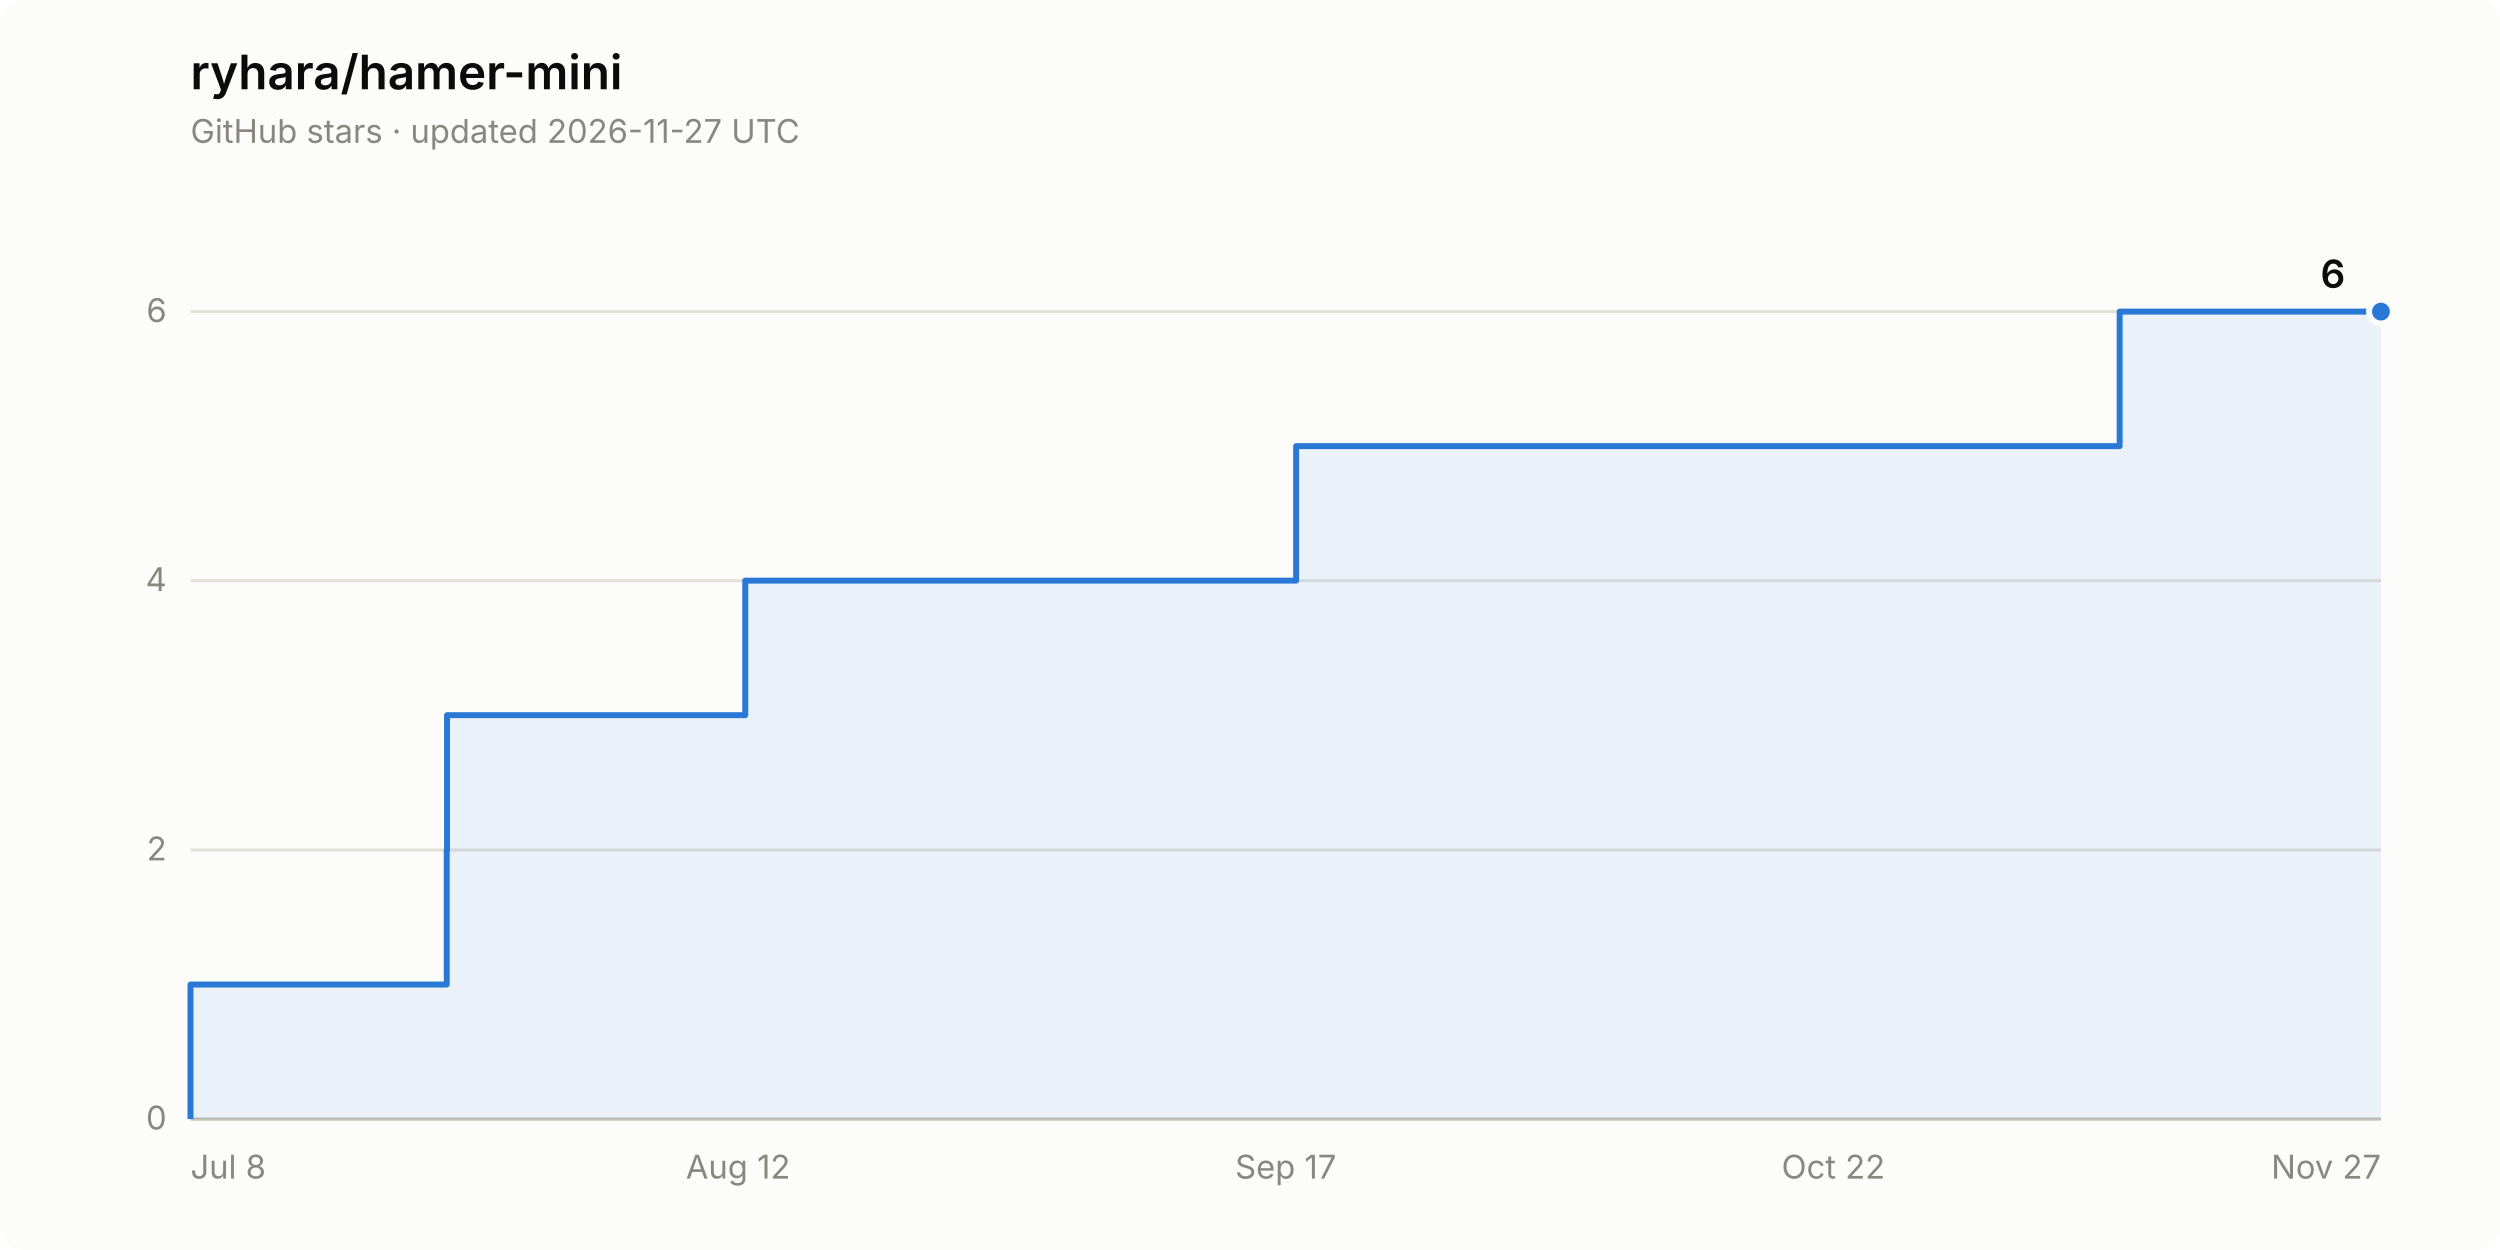
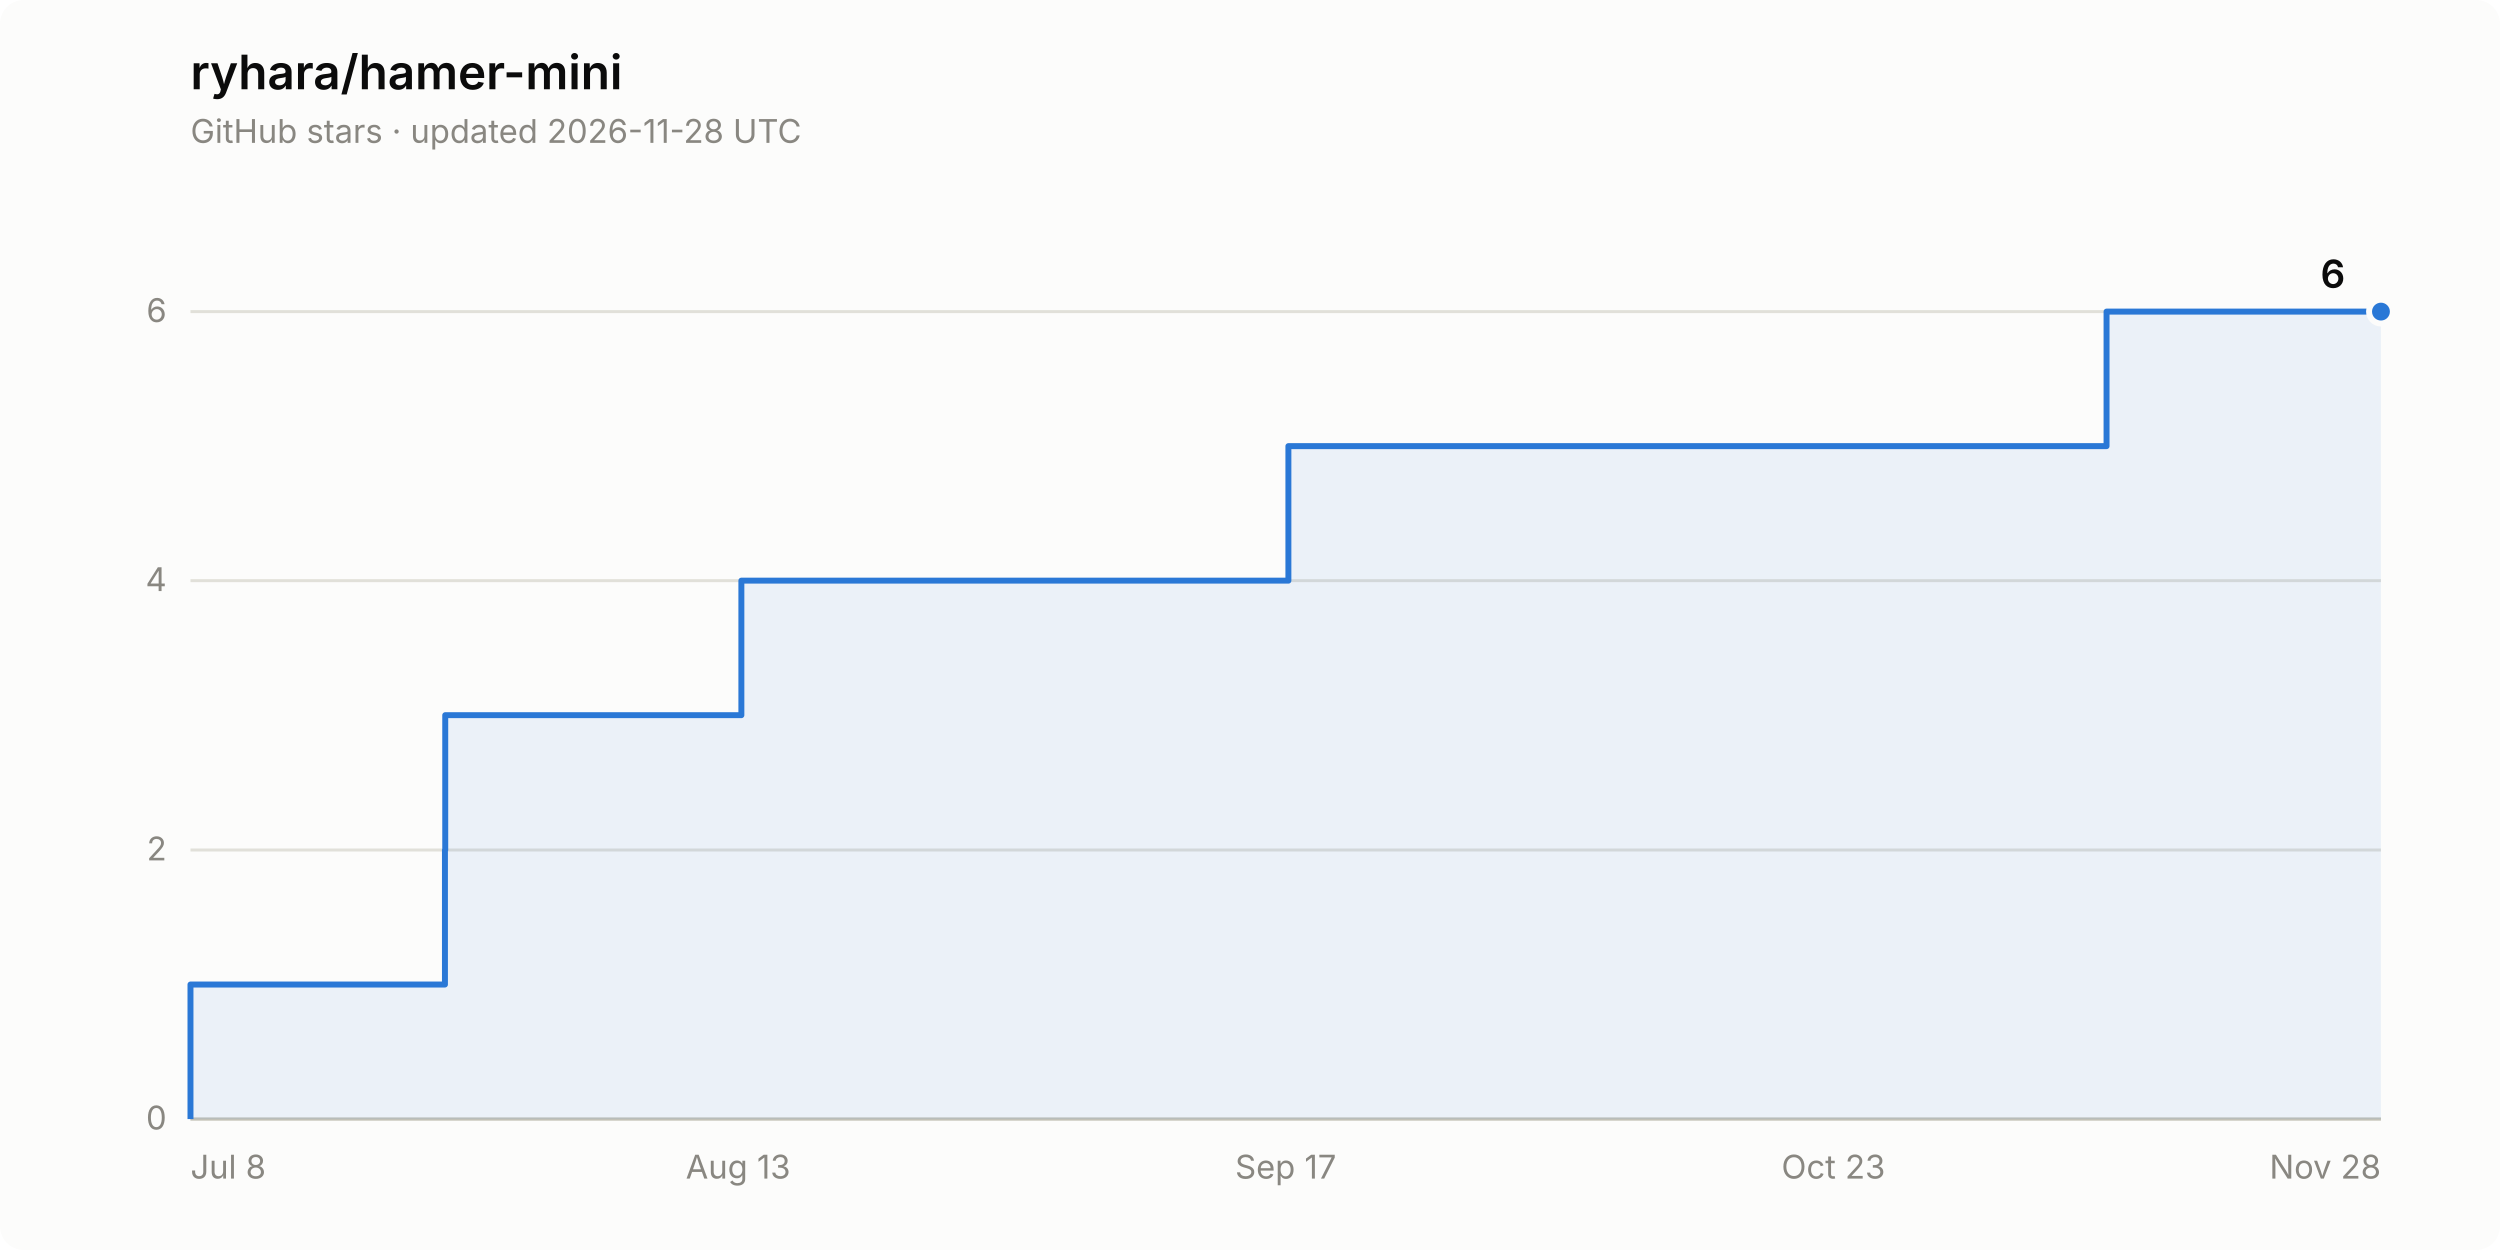
<svg xmlns="http://www.w3.org/2000/svg" width="840" height="420" viewBox="0 0 840 420" role="img" aria-label="Star history of ryhara/hamer-mini: 6 stars">
  <rect width="840" height="420" rx="8" fill="#fcfcfb" />
  <text x="64" y="30" font-family="system-ui, -apple-system, &quot;Segoe UI&quot;, sans-serif" font-size="16" font-weight="600" fill="#0b0b0b">ryhara/hamer-mini</text>
-   <text x="64" y="48" font-family="system-ui, -apple-system, &quot;Segoe UI&quot;, sans-serif" font-size="11" fill="#898781">GitHub stars · updated 2026-11-27 UTC</text>
+   <text x="64" y="48" font-family="system-ui, -apple-system, &quot;Segoe UI&quot;, sans-serif" font-size="11" fill="#898781">GitHub stars · updated 2026-11-28 UTC</text>
  <line x1="64" y1="376.0" x2="800" y2="376.0" stroke="#e1e0d9" stroke-width="1" />
  <text x="56" y="379.5" font-family="system-ui, -apple-system, &quot;Segoe UI&quot;, sans-serif" font-size="11" fill="#898781" text-anchor="end" style="font-variant-numeric: tabular-nums">0</text>
  <line x1="64" y1="285.6" x2="800" y2="285.6" stroke="#e1e0d9" stroke-width="1" />
  <text x="56" y="289.1" font-family="system-ui, -apple-system, &quot;Segoe UI&quot;, sans-serif" font-size="11" fill="#898781" text-anchor="end" style="font-variant-numeric: tabular-nums">2</text>
  <line x1="64" y1="195.1" x2="800" y2="195.1" stroke="#e1e0d9" stroke-width="1" />
  <text x="56" y="198.6" font-family="system-ui, -apple-system, &quot;Segoe UI&quot;, sans-serif" font-size="11" fill="#898781" text-anchor="end" style="font-variant-numeric: tabular-nums">4</text>
  <line x1="64" y1="104.7" x2="800" y2="104.7" stroke="#e1e0d9" stroke-width="1" />
  <text x="56" y="108.2" font-family="system-ui, -apple-system, &quot;Segoe UI&quot;, sans-serif" font-size="11" fill="#898781" text-anchor="end" style="font-variant-numeric: tabular-nums">6</text>
  <line x1="64" y1="376.0" x2="800" y2="376.0" stroke="#c3c2b7" stroke-width="1" />
  <text x="64.0" y="396" font-family="system-ui, -apple-system, &quot;Segoe UI&quot;, sans-serif" font-size="11" fill="#898781" text-anchor="start">Jul 8</text>
-   <text x="248.0" y="396" font-family="system-ui, -apple-system, &quot;Segoe UI&quot;, sans-serif" font-size="11" fill="#898781" text-anchor="middle">Aug 12</text>
+   <text x="248.0" y="396" font-family="system-ui, -apple-system, &quot;Segoe UI&quot;, sans-serif" font-size="11" fill="#898781" text-anchor="middle">Aug 13</text>
  <text x="432.0" y="396" font-family="system-ui, -apple-system, &quot;Segoe UI&quot;, sans-serif" font-size="11" fill="#898781" text-anchor="middle">Sep 17</text>
-   <text x="616.0" y="396" font-family="system-ui, -apple-system, &quot;Segoe UI&quot;, sans-serif" font-size="11" fill="#898781" text-anchor="middle">Oct 22</text>
-   <text x="800.0" y="396" font-family="system-ui, -apple-system, &quot;Segoe UI&quot;, sans-serif" font-size="11" fill="#898781" text-anchor="end">Nov 27</text>
-   <path d="M 64.0 376.0 L 64.0 330.8 L 150.1 330.8 L 150.1 285.6 L 150.2 285.6 L 150.2 240.3 L 250.4 240.3 L 250.4 195.1 L 435.5 195.1 L 435.5 149.9 L 712.2 149.9 L 712.2 104.7 L 800.0 104.7 L 800.0 376.0 Z" fill="#2a78d6" fill-opacity="0.08" stroke="none" />
-   <path d="M 64.0 376.0 L 64.0 330.8 L 150.1 330.8 L 150.1 285.6 L 150.2 285.6 L 150.2 240.3 L 250.4 240.3 L 250.4 195.1 L 435.5 195.1 L 435.5 149.9 L 712.2 149.9 L 712.2 104.7 L 800.0 104.7" fill="none" stroke="#2a78d6" stroke-width="2" stroke-linejoin="round" />
+   <text x="616.0" y="396" font-family="system-ui, -apple-system, &quot;Segoe UI&quot;, sans-serif" font-size="11" fill="#898781" text-anchor="middle">Oct 23</text>
+   <text x="800.0" y="396" font-family="system-ui, -apple-system, &quot;Segoe UI&quot;, sans-serif" font-size="11" fill="#898781" text-anchor="end">Nov 28</text>
+   <path d="M 64.0 376.0 L 64.0 330.8 L 149.5 330.8 L 149.5 285.6 L 149.6 285.6 L 149.6 240.3 L 249.1 240.3 L 249.1 195.1 L 432.9 195.1 L 432.9 149.9 L 707.8 149.9 L 707.8 104.7 L 800.0 104.7 L 800.0 376.0 Z" fill="#2a78d6" fill-opacity="0.08" stroke="none" />
+   <path d="M 64.0 376.0 L 64.0 330.8 L 149.5 330.8 L 149.5 285.6 L 149.6 285.6 L 149.6 240.3 L 249.1 240.3 L 249.1 195.1 L 432.9 195.1 L 432.9 149.9 L 707.8 149.9 L 707.8 104.7 L 800.0 104.7" fill="none" stroke="#2a78d6" stroke-width="2" stroke-linejoin="round" />
  <circle cx="800.0" cy="104.7" r="4" fill="#2a78d6" stroke="#fcfcfb" stroke-width="2" />
  <text x="788.0" y="96.7" font-family="system-ui, -apple-system, &quot;Segoe UI&quot;, sans-serif" font-size="13" font-weight="600" fill="#0b0b0b" text-anchor="end" style="font-variant-numeric: tabular-nums">6</text>
</svg>
